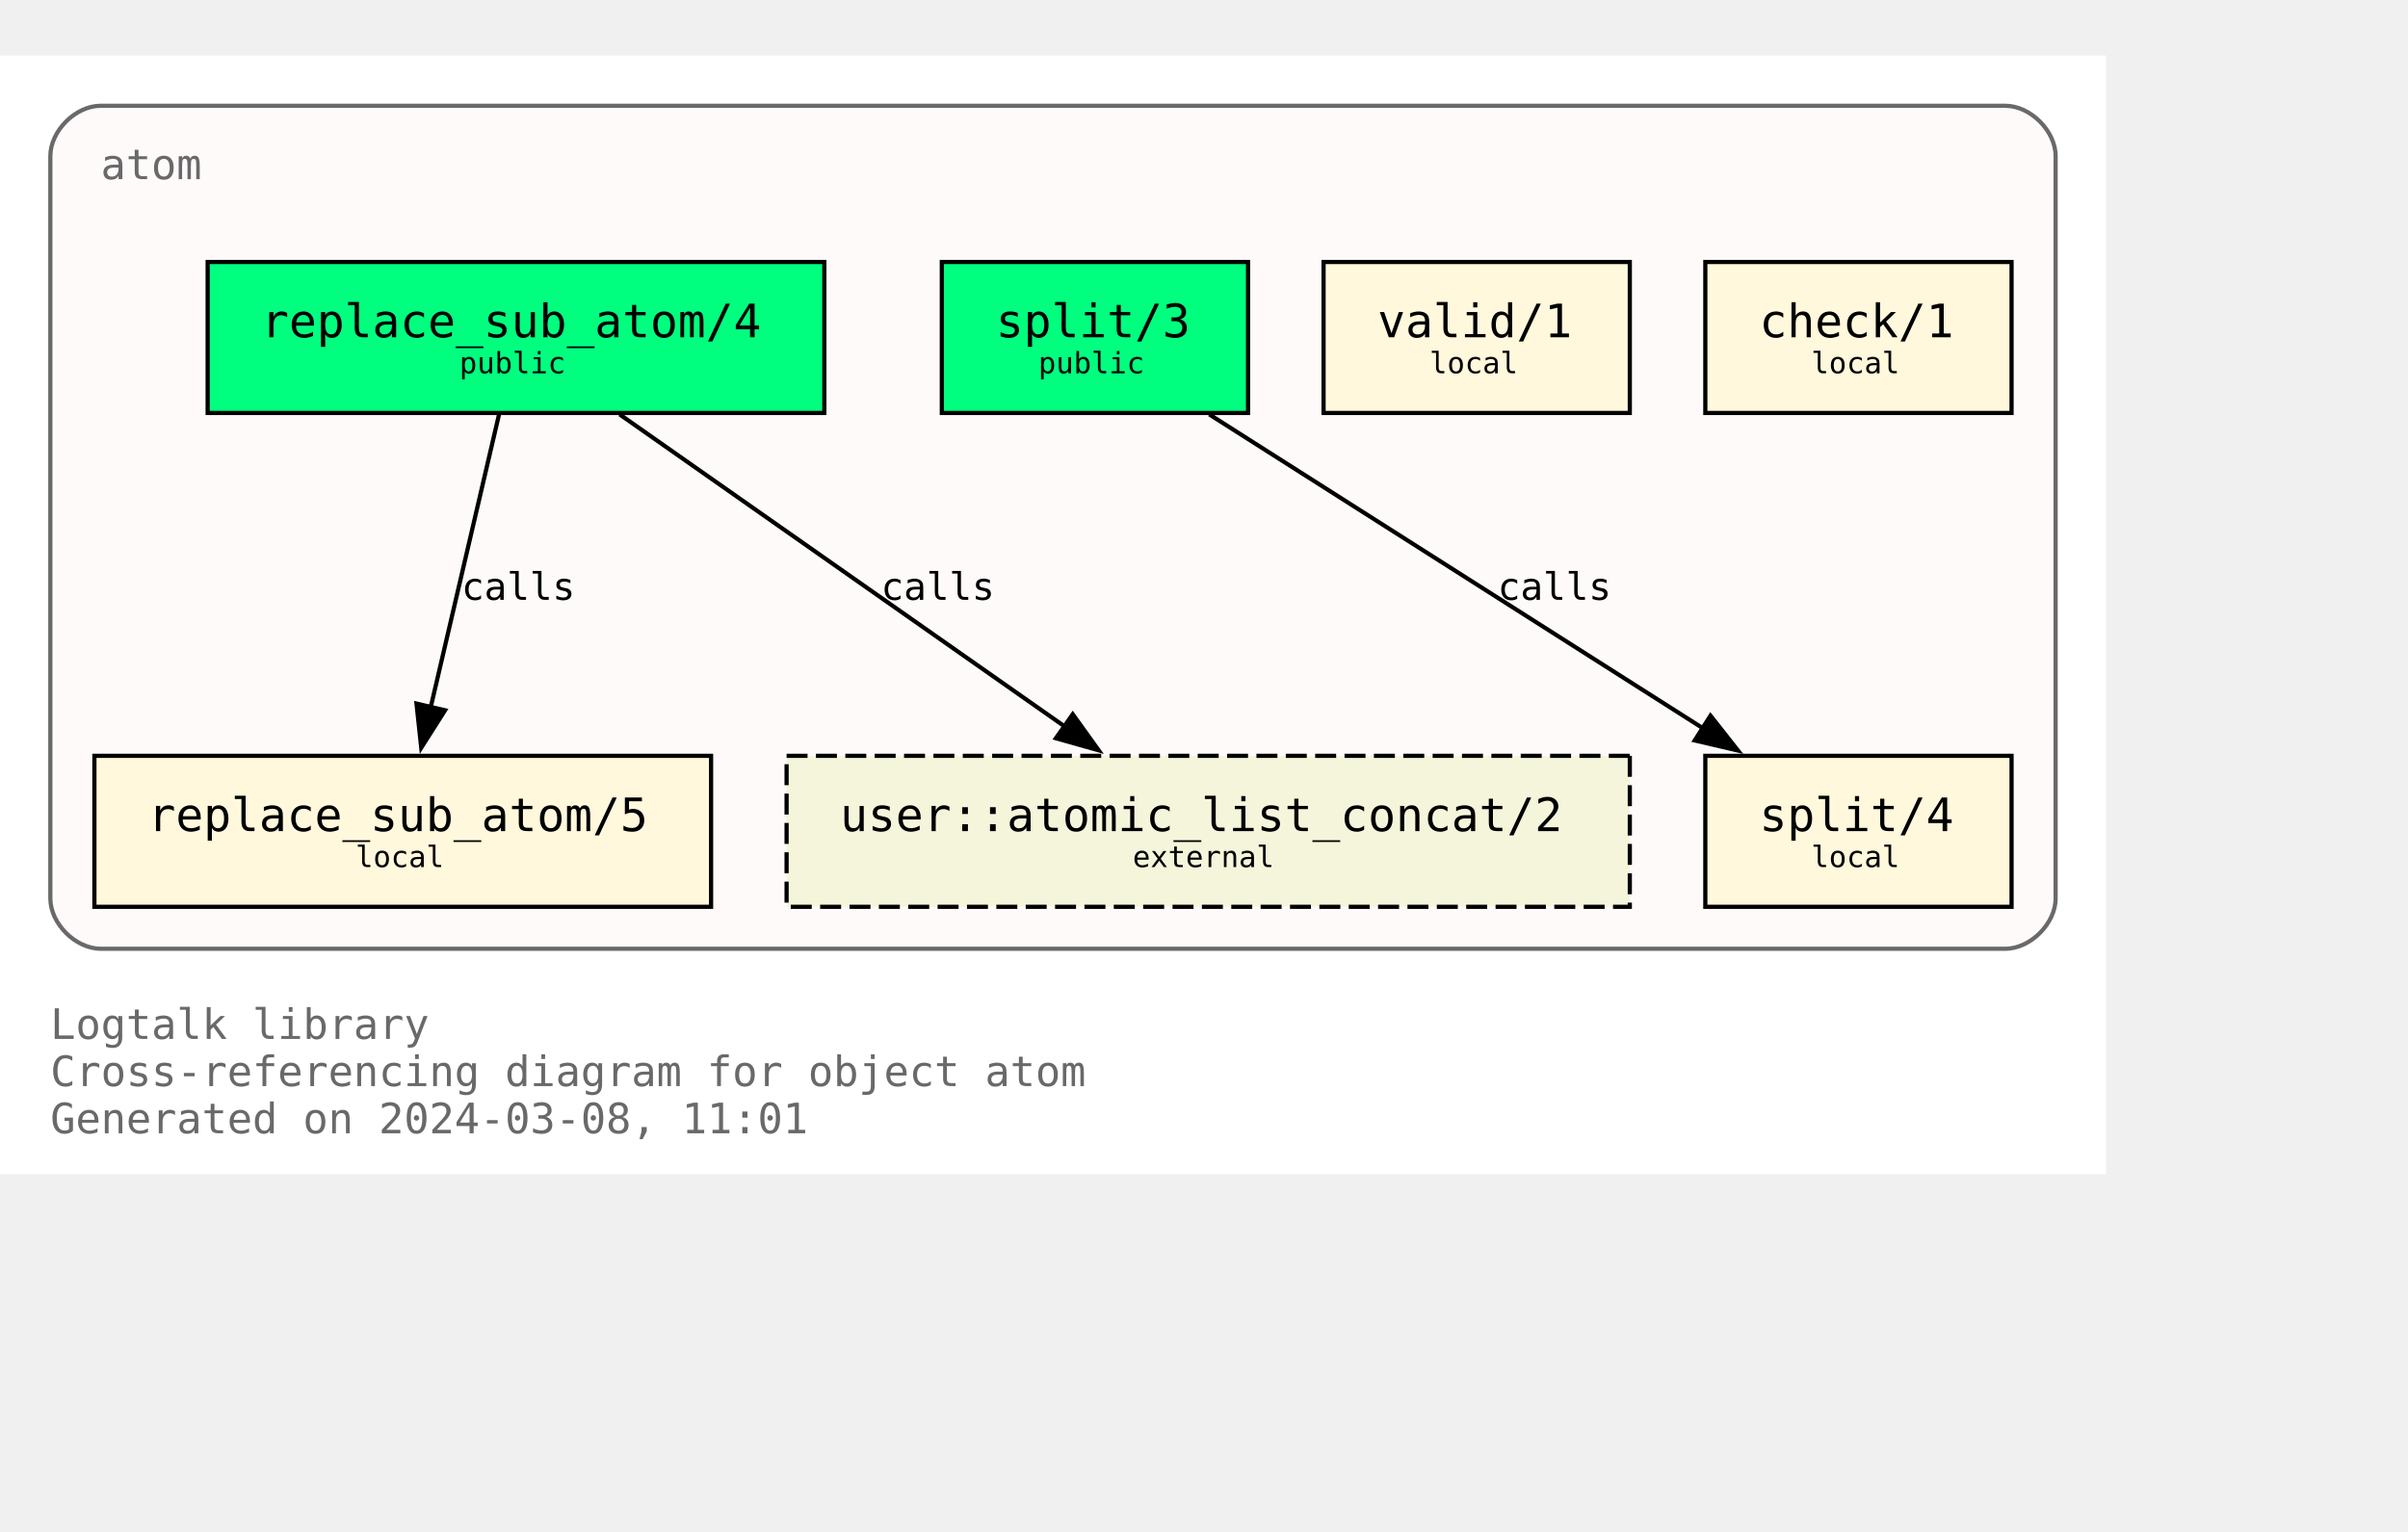
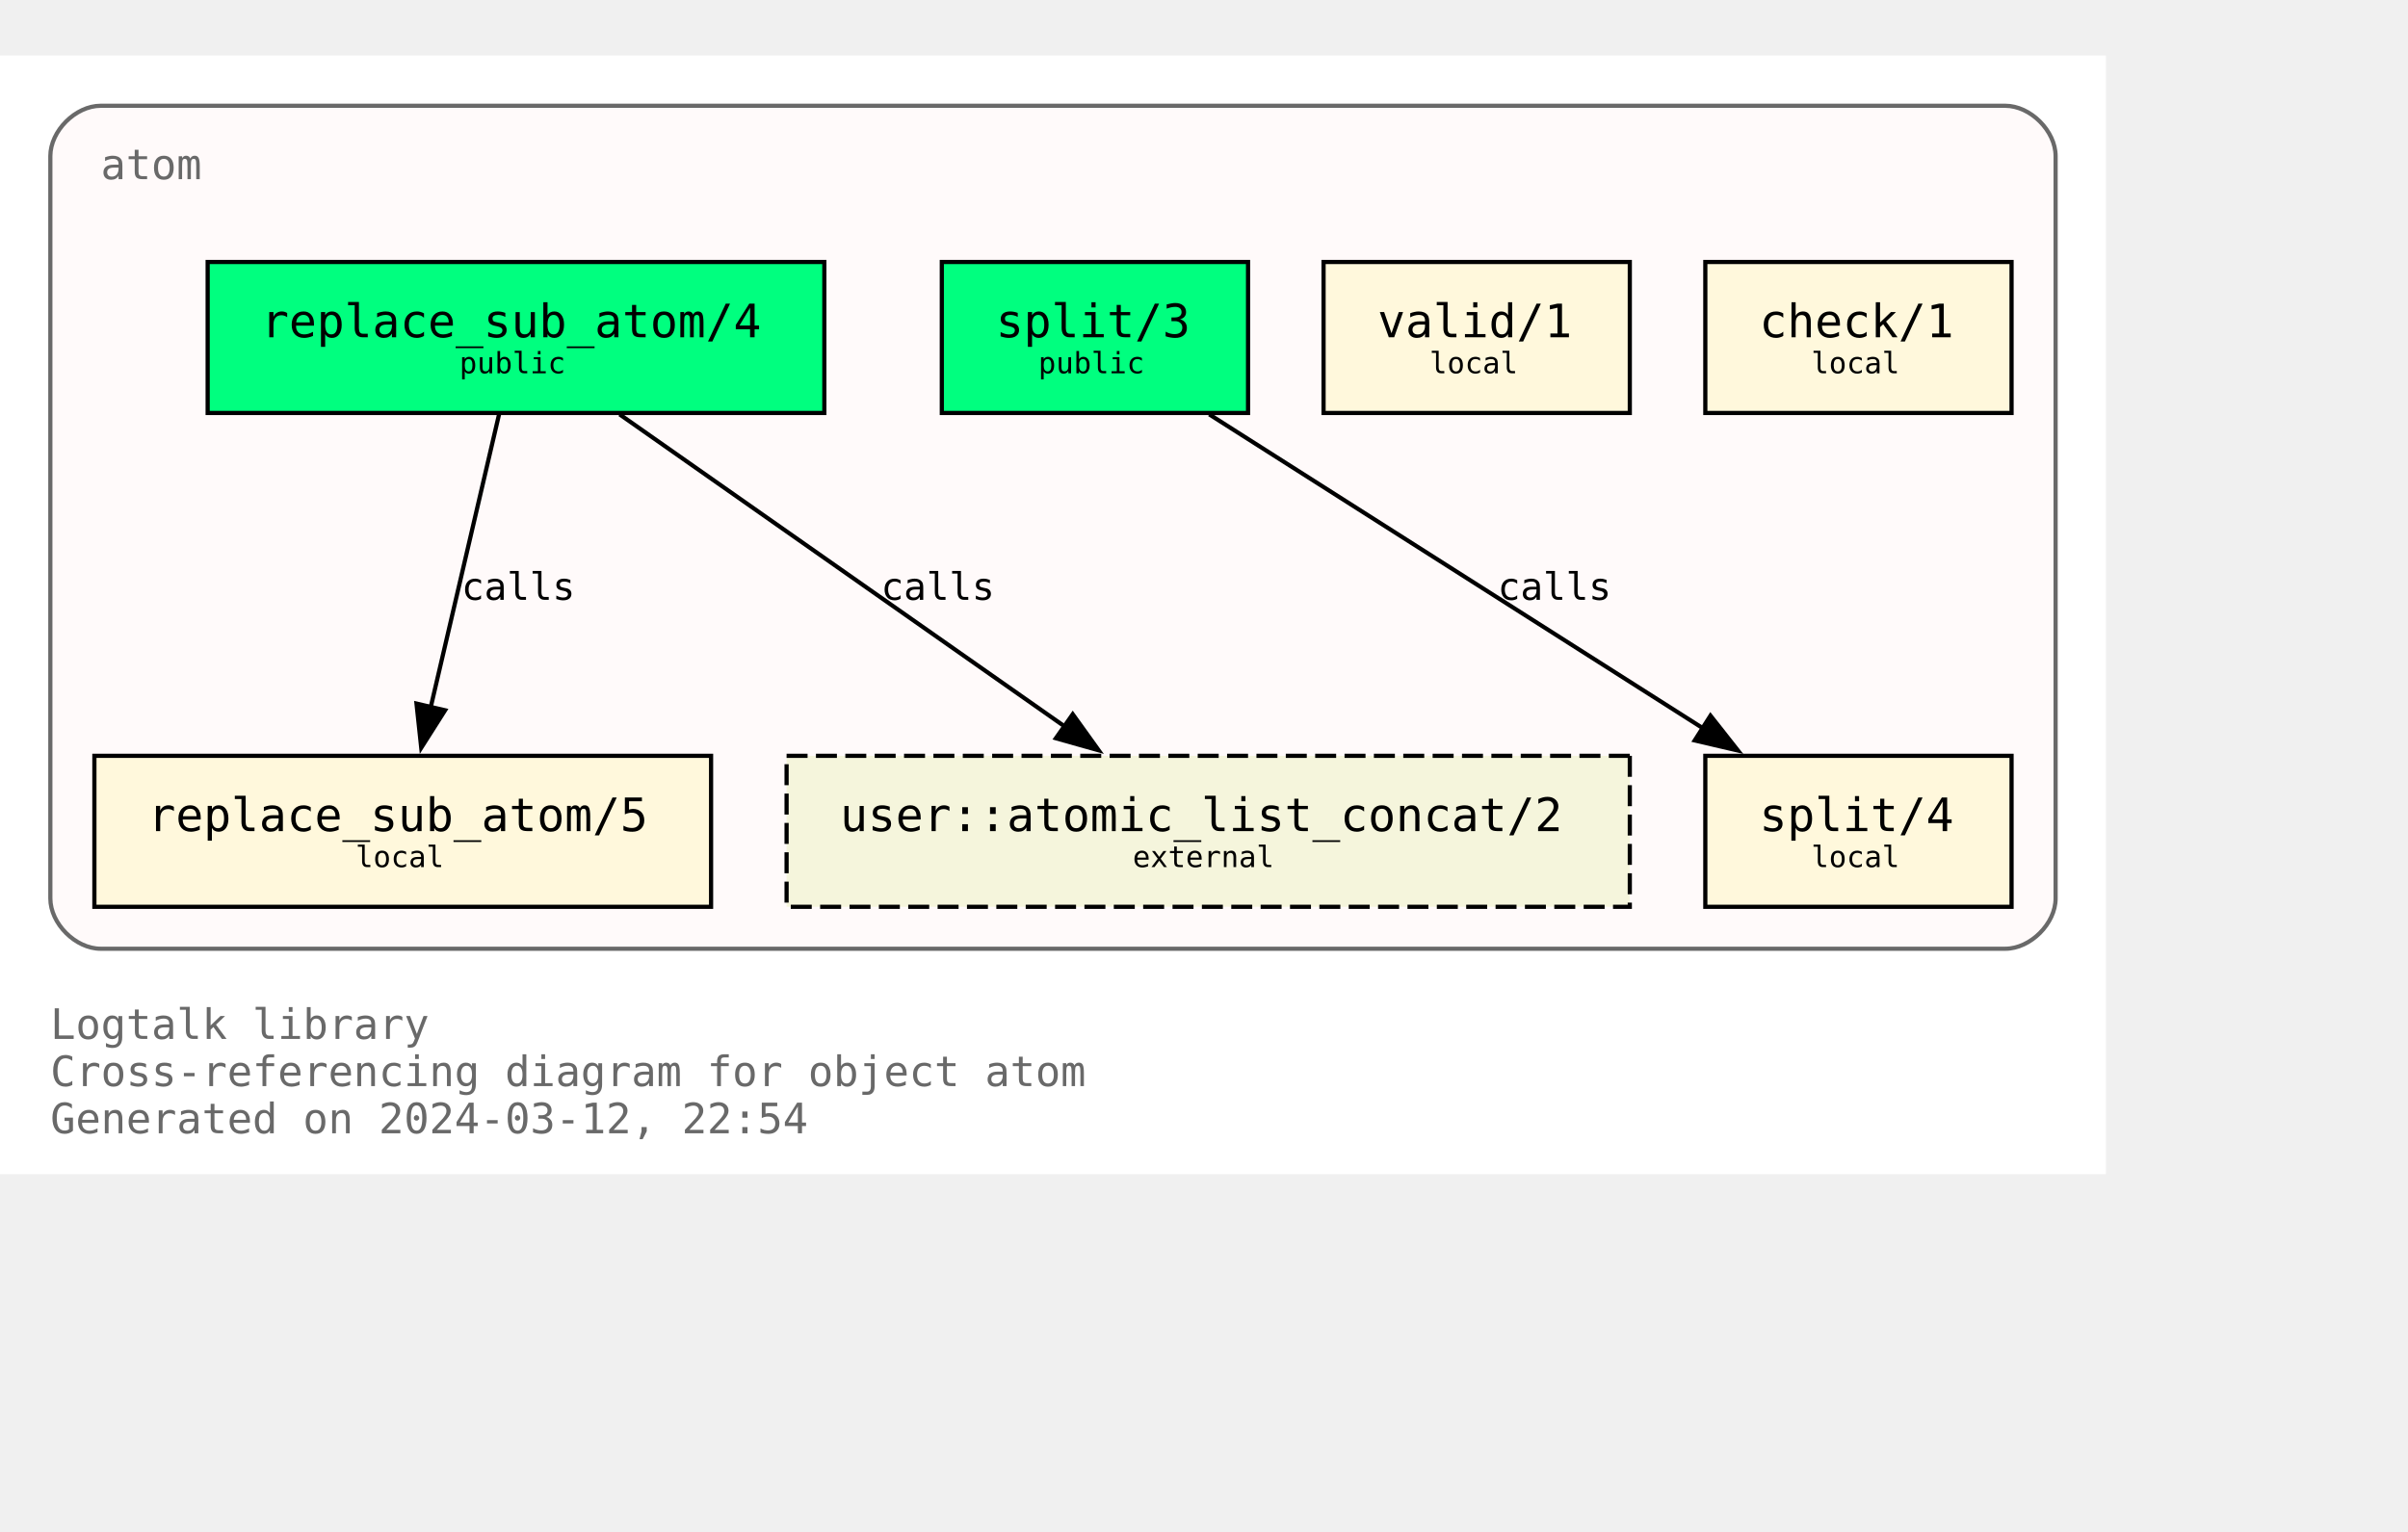
<svg xmlns="http://www.w3.org/2000/svg" xmlns:xlink="http://www.w3.org/1999/xlink" width="646pt" height="411pt" viewBox="72.00 72.00 574.00 338.75">
  <g id="graph0" class="graph" transform="scale(1 1) rotate(0) translate(76 334.75)">
    <polygon fill="white" stroke="none" points="-4,4 -4,-262.75 498,-262.75 498,4 -4,4" />
    <text text-anchor="start" x="8" y="-28.25" font-family="Monospace" font-size="10.00" fill="dimgray">Logtalk library</text>
    <text text-anchor="start" x="8" y="-17" font-family="Monospace" font-size="10.00" fill="dimgray">Cross-referencing diagram for object atom</text>
-     <text text-anchor="start" x="8" y="-5.75" font-family="Monospace" font-size="10.00" fill="dimgray">Generated on 2024-03-08, 11:01</text>
+     <text text-anchor="start" x="8" y="-5.75" font-family="Monospace" font-size="10.00" fill="dimgray">Generated on 2024-03-12, 22:54</text>
    <g id="clust1" class="cluster">
      <g id="a_clust1">
        <a xlink:title="atom">
          <path fill="snow" stroke="dimgray" d="M20,-49.75C20,-49.75 474,-49.75 474,-49.75 480,-49.75 486,-55.75 486,-61.75 486,-61.75 486,-238.75 486,-238.75 486,-244.75 480,-250.75 474,-250.75 474,-250.75 20,-250.75 20,-250.75 14,-250.75 8,-244.75 8,-238.75 8,-238.75 8,-61.75 8,-61.75 8,-55.75 14,-49.75 20,-49.75" />
          <g id="a_clust1_0">
-             <a xlink:href="https://github.com/LogtalkDotOrg/logtalk3/tree/d89c3fdb47974224747f1d3f8b41e2f3b4c5151f/library/types/atom.lgt" xlink:title="https://github.com/LogtalkDotOrg/logtalk3/tree/d89c3fdb47974224747f1d3f8b41e2f3b4c5151f/library/types/atom.lgt">
+             <a xlink:href="https://github.com/LogtalkDotOrg/logtalk3/tree/b299d50218d4dae78a63bcab3ab3b3a727936bbd/library/types/atom.lgt" xlink:title="https://github.com/LogtalkDotOrg/logtalk3/tree/b299d50218d4dae78a63bcab3ab3b3a727936bbd/library/types/atom.lgt">
              <text text-anchor="start" x="20" y="-233.25" font-family="Monospace" font-size="10.00" fill="dimgray">atom</text>
            </a>
          </g>
        </a>
      </g>
    </g>
    <g id="node1" class="node">
      <g id="a_node1">
-         <a xlink:href="https://github.com/LogtalkDotOrg/logtalk3/tree/d89c3fdb47974224747f1d3f8b41e2f3b4c5151f/library/types/atom.lgt#L32" xlink:title="https://github.com/LogtalkDotOrg/logtalk3/tree/d89c3fdb47974224747f1d3f8b41e2f3b4c5151f/library/types/atom.lgt#L32">
+         <a xlink:href="https://github.com/LogtalkDotOrg/logtalk3/tree/b299d50218d4dae78a63bcab3ab3b3a727936bbd/library/types/atom.lgt#L32" xlink:title="https://github.com/LogtalkDotOrg/logtalk3/tree/b299d50218d4dae78a63bcab3ab3b3a727936bbd/library/types/atom.lgt#L32">
          <polygon fill="springgreen" stroke="black" points="192.5,-213.5 45.5,-213.5 45.5,-177.5 192.5,-177.5 192.5,-213.5" />
          <text text-anchor="start" x="53.38" y="-196.32" font-family="Monospace" font-size="9.00"> </text>
          <text text-anchor="start" x="58.25" y="-195.55" font-family="Monospace" font-size="11.00">replace_sub_atom/4</text>
          <text text-anchor="start" x="179.38" y="-196.32" font-family="Monospace" font-size="9.00"> </text>
          <text text-anchor="start" x="53.38" y="-185.45" font-family="Monospace" font-size="9.00"> </text>
          <text text-anchor="start" x="105.5" y="-186.97" font-family="Monospace" font-size="7.00">public</text>
          <text text-anchor="start" x="179.38" y="-185.45" font-family="Monospace" font-size="9.00"> </text>
        </a>
      </g>
    </g>
    <g id="node4" class="node">
      <g id="a_node4">
-         <a xlink:href="https://github.com/LogtalkDotOrg/logtalk3/tree/d89c3fdb47974224747f1d3f8b41e2f3b4c5151f/library/types/atom.lgt#L58" xlink:title="https://github.com/LogtalkDotOrg/logtalk3/tree/d89c3fdb47974224747f1d3f8b41e2f3b4c5151f/library/types/atom.lgt#L58">
+         <a xlink:href="https://github.com/LogtalkDotOrg/logtalk3/tree/b299d50218d4dae78a63bcab3ab3b3a727936bbd/library/types/atom.lgt#L58" xlink:title="https://github.com/LogtalkDotOrg/logtalk3/tree/b299d50218d4dae78a63bcab3ab3b3a727936bbd/library/types/atom.lgt#L58">
          <polygon fill="cornsilk" stroke="black" points="165.5,-95.75 18.5,-95.75 18.5,-59.75 165.5,-59.75 165.5,-95.75" />
          <text text-anchor="start" x="26.38" y="-78.58" font-family="Monospace" font-size="9.00"> </text>
          <text text-anchor="start" x="31.25" y="-77.8" font-family="Monospace" font-size="11.00">replace_sub_atom/5</text>
          <text text-anchor="start" x="152.38" y="-78.58" font-family="Monospace" font-size="9.00"> </text>
          <text text-anchor="start" x="26.38" y="-67.7" font-family="Monospace" font-size="9.00"> </text>
          <text text-anchor="start" x="80.75" y="-69.22" font-family="Monospace" font-size="7.00">local</text>
          <text text-anchor="start" x="152.38" y="-67.7" font-family="Monospace" font-size="9.00"> </text>
        </a>
      </g>
    </g>
    <g id="edge1" class="edge">
      <g id="a_edge1">
-         <a xlink:href="https://github.com/LogtalkDotOrg/logtalk3/tree/d89c3fdb47974224747f1d3f8b41e2f3b4c5151f/library/types/atom.lgt#L50" xlink:title="calls">
+         <a xlink:href="https://github.com/LogtalkDotOrg/logtalk3/tree/b299d50218d4dae78a63bcab3ab3b3a727936bbd/library/types/atom.lgt#L50" xlink:title="calls">
          <path fill="none" stroke="black" d="M114.96,-177.17C110.64,-158.67 103.74,-129.07 98.63,-107.16" />
          <polygon fill="black" stroke="black" points="102.09,-106.61 96.41,-97.67 95.28,-108.21 102.09,-106.61" />
        </a>
      </g>
      <g id="a_edge1-label">
-         <a xlink:href="https://github.com/LogtalkDotOrg/logtalk3/tree/d89c3fdb47974224747f1d3f8b41e2f3b4c5151f/library/types/atom.lgt#L50" xlink:title="https://github.com/LogtalkDotOrg/logtalk3/tree/d89c3fdb47974224747f1d3f8b41e2f3b4c5151f/library/types/atom.lgt#L50">
+         <a xlink:href="https://github.com/LogtalkDotOrg/logtalk3/tree/b299d50218d4dae78a63bcab3ab3b3a727936bbd/library/types/atom.lgt#L50" xlink:title="https://github.com/LogtalkDotOrg/logtalk3/tree/b299d50218d4dae78a63bcab3ab3b3a727936bbd/library/types/atom.lgt#L50">
          <text text-anchor="start" x="106" y="-132.95" font-family="Monospace" font-size="9.00">calls</text>
        </a>
      </g>
    </g>
    <g id="node7" class="node">
      <polygon fill="beige" stroke="black" stroke-dasharray="5,2" points="384.5,-95.75 183.5,-95.75 183.5,-59.75 384.5,-59.75 384.5,-95.75" />
      <text text-anchor="start" x="191.38" y="-78.58" font-family="Monospace" font-size="9.00"> </text>
      <text text-anchor="start" x="196.25" y="-77.8" font-family="Monospace" font-size="11.00">user::atomic_list_concat/2</text>
      <text text-anchor="start" x="371.38" y="-78.58" font-family="Monospace" font-size="9.00"> </text>
      <text text-anchor="start" x="191.38" y="-67.7" font-family="Monospace" font-size="9.00"> </text>
      <text text-anchor="start" x="266" y="-69.22" font-family="Monospace" font-size="7.00">external</text>
      <text text-anchor="start" x="371.38" y="-67.7" font-family="Monospace" font-size="9.00"> </text>
    </g>
    <g id="edge3" class="edge">
      <g id="a_edge3">
-         <a xlink:href="https://github.com/LogtalkDotOrg/logtalk3/tree/d89c3fdb47974224747f1d3f8b41e2f3b4c5151f/library/types/atom.lgt#L50" xlink:title="calls">
+         <a xlink:href="https://github.com/LogtalkDotOrg/logtalk3/tree/b299d50218d4dae78a63bcab3ab3b3a727936bbd/library/types/atom.lgt#L50" xlink:title="calls">
          <path fill="none" stroke="black" d="M143.7,-177.17C171.89,-157.4 218.17,-124.93 249.82,-102.73" />
          <polygon fill="black" stroke="black" points="251.71,-105.67 257.89,-97.07 247.69,-99.94 251.71,-105.67" />
        </a>
      </g>
      <g id="a_edge3-label">
-         <a xlink:href="https://github.com/LogtalkDotOrg/logtalk3/tree/d89c3fdb47974224747f1d3f8b41e2f3b4c5151f/library/types/atom.lgt#L50" xlink:title="https://github.com/LogtalkDotOrg/logtalk3/tree/d89c3fdb47974224747f1d3f8b41e2f3b4c5151f/library/types/atom.lgt#L50">
+         <a xlink:href="https://github.com/LogtalkDotOrg/logtalk3/tree/b299d50218d4dae78a63bcab3ab3b3a727936bbd/library/types/atom.lgt#L50" xlink:title="https://github.com/LogtalkDotOrg/logtalk3/tree/b299d50218d4dae78a63bcab3ab3b3a727936bbd/library/types/atom.lgt#L50">
          <text text-anchor="start" x="206" y="-132.95" font-family="Monospace" font-size="9.00">calls</text>
        </a>
      </g>
    </g>
    <g id="node2" class="node">
      <g id="a_node2">
-         <a xlink:href="https://github.com/LogtalkDotOrg/logtalk3/tree/d89c3fdb47974224747f1d3f8b41e2f3b4c5151f/library/types/atom.lgt#L39" xlink:title="https://github.com/LogtalkDotOrg/logtalk3/tree/d89c3fdb47974224747f1d3f8b41e2f3b4c5151f/library/types/atom.lgt#L39">
+         <a xlink:href="https://github.com/LogtalkDotOrg/logtalk3/tree/b299d50218d4dae78a63bcab3ab3b3a727936bbd/library/types/atom.lgt#L39" xlink:title="https://github.com/LogtalkDotOrg/logtalk3/tree/b299d50218d4dae78a63bcab3ab3b3a727936bbd/library/types/atom.lgt#L39">
          <polygon fill="springgreen" stroke="black" points="293.5,-213.5 220.5,-213.5 220.5,-177.5 293.5,-177.5 293.5,-213.5" />
          <text text-anchor="start" x="228.38" y="-196.32" font-family="Monospace" font-size="9.00"> </text>
          <text text-anchor="start" x="233.38" y="-195.55" font-family="Monospace" font-size="11.00">split/3</text>
          <text text-anchor="start" x="280.38" y="-196.32" font-family="Monospace" font-size="9.00"> </text>
          <text text-anchor="start" x="228.38" y="-185.45" font-family="Monospace" font-size="9.00"> </text>
          <text text-anchor="start" x="243.5" y="-186.97" font-family="Monospace" font-size="7.00">public</text>
          <text text-anchor="start" x="280.38" y="-185.45" font-family="Monospace" font-size="9.00"> </text>
        </a>
      </g>
    </g>
    <g id="node5" class="node">
      <g id="a_node5">
-         <a xlink:href="https://github.com/LogtalkDotOrg/logtalk3/tree/d89c3fdb47974224747f1d3f8b41e2f3b4c5151f/library/types/atom.lgt#L76" xlink:title="https://github.com/LogtalkDotOrg/logtalk3/tree/d89c3fdb47974224747f1d3f8b41e2f3b4c5151f/library/types/atom.lgt#L76">
+         <a xlink:href="https://github.com/LogtalkDotOrg/logtalk3/tree/b299d50218d4dae78a63bcab3ab3b3a727936bbd/library/types/atom.lgt#L76" xlink:title="https://github.com/LogtalkDotOrg/logtalk3/tree/b299d50218d4dae78a63bcab3ab3b3a727936bbd/library/types/atom.lgt#L76">
          <polygon fill="cornsilk" stroke="black" points="475.5,-95.75 402.5,-95.75 402.5,-59.75 475.5,-59.75 475.5,-95.75" />
          <text text-anchor="start" x="410.38" y="-78.58" font-family="Monospace" font-size="9.00"> </text>
          <text text-anchor="start" x="415.38" y="-77.8" font-family="Monospace" font-size="11.00">split/4</text>
          <text text-anchor="start" x="462.38" y="-78.58" font-family="Monospace" font-size="9.00"> </text>
          <text text-anchor="start" x="410.38" y="-67.7" font-family="Monospace" font-size="9.00"> </text>
          <text text-anchor="start" x="427.75" y="-69.22" font-family="Monospace" font-size="7.00">local</text>
          <text text-anchor="start" x="462.38" y="-67.7" font-family="Monospace" font-size="9.00"> </text>
        </a>
      </g>
    </g>
    <g id="edge2" class="edge">
      <g id="a_edge2">
-         <a xlink:href="https://github.com/LogtalkDotOrg/logtalk3/tree/d89c3fdb47974224747f1d3f8b41e2f3b4c5151f/library/types/atom.lgt#L69" xlink:title="calls">
+         <a xlink:href="https://github.com/LogtalkDotOrg/logtalk3/tree/b299d50218d4dae78a63bcab3ab3b3a727936bbd/library/types/atom.lgt#L69" xlink:title="calls">
          <path fill="none" stroke="black" d="M284.25,-177.17C315.61,-157.23 367.27,-124.37 402.19,-102.16" />
          <polygon fill="black" stroke="black" points="403.73,-105.33 410.29,-97.01 399.97,-99.42 403.73,-105.33" />
        </a>
      </g>
      <g id="a_edge2-label">
-         <a xlink:href="https://github.com/LogtalkDotOrg/logtalk3/tree/d89c3fdb47974224747f1d3f8b41e2f3b4c5151f/library/types/atom.lgt#L69" xlink:title="https://github.com/LogtalkDotOrg/logtalk3/tree/d89c3fdb47974224747f1d3f8b41e2f3b4c5151f/library/types/atom.lgt#L69">
+         <a xlink:href="https://github.com/LogtalkDotOrg/logtalk3/tree/b299d50218d4dae78a63bcab3ab3b3a727936bbd/library/types/atom.lgt#L69" xlink:title="https://github.com/LogtalkDotOrg/logtalk3/tree/b299d50218d4dae78a63bcab3ab3b3a727936bbd/library/types/atom.lgt#L69">
          <text text-anchor="start" x="353" y="-132.95" font-family="Monospace" font-size="9.00">calls</text>
        </a>
      </g>
    </g>
    <g id="node3" class="node">
      <g id="a_node3">
-         <a xlink:href="https://github.com/LogtalkDotOrg/logtalk3/tree/d89c3fdb47974224747f1d3f8b41e2f3b4c5151f/library/types/atom.lgt#L87" xlink:title="https://github.com/LogtalkDotOrg/logtalk3/tree/d89c3fdb47974224747f1d3f8b41e2f3b4c5151f/library/types/atom.lgt#L87">
+         <a xlink:href="https://github.com/LogtalkDotOrg/logtalk3/tree/b299d50218d4dae78a63bcab3ab3b3a727936bbd/library/types/atom.lgt#L87" xlink:title="https://github.com/LogtalkDotOrg/logtalk3/tree/b299d50218d4dae78a63bcab3ab3b3a727936bbd/library/types/atom.lgt#L87">
          <polygon fill="cornsilk" stroke="black" points="384.5,-213.5 311.5,-213.5 311.5,-177.5 384.5,-177.5 384.5,-213.5" />
          <text text-anchor="start" x="319.38" y="-196.32" font-family="Monospace" font-size="9.00"> </text>
          <text text-anchor="start" x="324.38" y="-195.55" font-family="Monospace" font-size="11.00">valid/1</text>
          <text text-anchor="start" x="371.38" y="-196.32" font-family="Monospace" font-size="9.00"> </text>
          <text text-anchor="start" x="319.38" y="-185.45" font-family="Monospace" font-size="9.00"> </text>
          <text text-anchor="start" x="336.75" y="-186.97" font-family="Monospace" font-size="7.00">local</text>
          <text text-anchor="start" x="371.38" y="-185.45" font-family="Monospace" font-size="9.00"> </text>
        </a>
      </g>
    </g>
    <g id="node6" class="node">
      <g id="a_node6">
-         <a xlink:href="https://github.com/LogtalkDotOrg/logtalk3/tree/d89c3fdb47974224747f1d3f8b41e2f3b4c5151f/library/types/atom.lgt#L90" xlink:title="https://github.com/LogtalkDotOrg/logtalk3/tree/d89c3fdb47974224747f1d3f8b41e2f3b4c5151f/library/types/atom.lgt#L90">
+         <a xlink:href="https://github.com/LogtalkDotOrg/logtalk3/tree/b299d50218d4dae78a63bcab3ab3b3a727936bbd/library/types/atom.lgt#L90" xlink:title="https://github.com/LogtalkDotOrg/logtalk3/tree/b299d50218d4dae78a63bcab3ab3b3a727936bbd/library/types/atom.lgt#L90">
          <polygon fill="cornsilk" stroke="black" points="475.5,-213.5 402.5,-213.5 402.5,-177.5 475.5,-177.5 475.5,-213.5" />
          <text text-anchor="start" x="410.38" y="-196.32" font-family="Monospace" font-size="9.00"> </text>
          <text text-anchor="start" x="415.38" y="-195.55" font-family="Monospace" font-size="11.00">check/1</text>
          <text text-anchor="start" x="462.38" y="-196.32" font-family="Monospace" font-size="9.00"> </text>
          <text text-anchor="start" x="410.38" y="-185.45" font-family="Monospace" font-size="9.00"> </text>
          <text text-anchor="start" x="427.75" y="-186.97" font-family="Monospace" font-size="7.00">local</text>
          <text text-anchor="start" x="462.38" y="-185.45" font-family="Monospace" font-size="9.00"> </text>
        </a>
      </g>
    </g>
  </g>
</svg>
